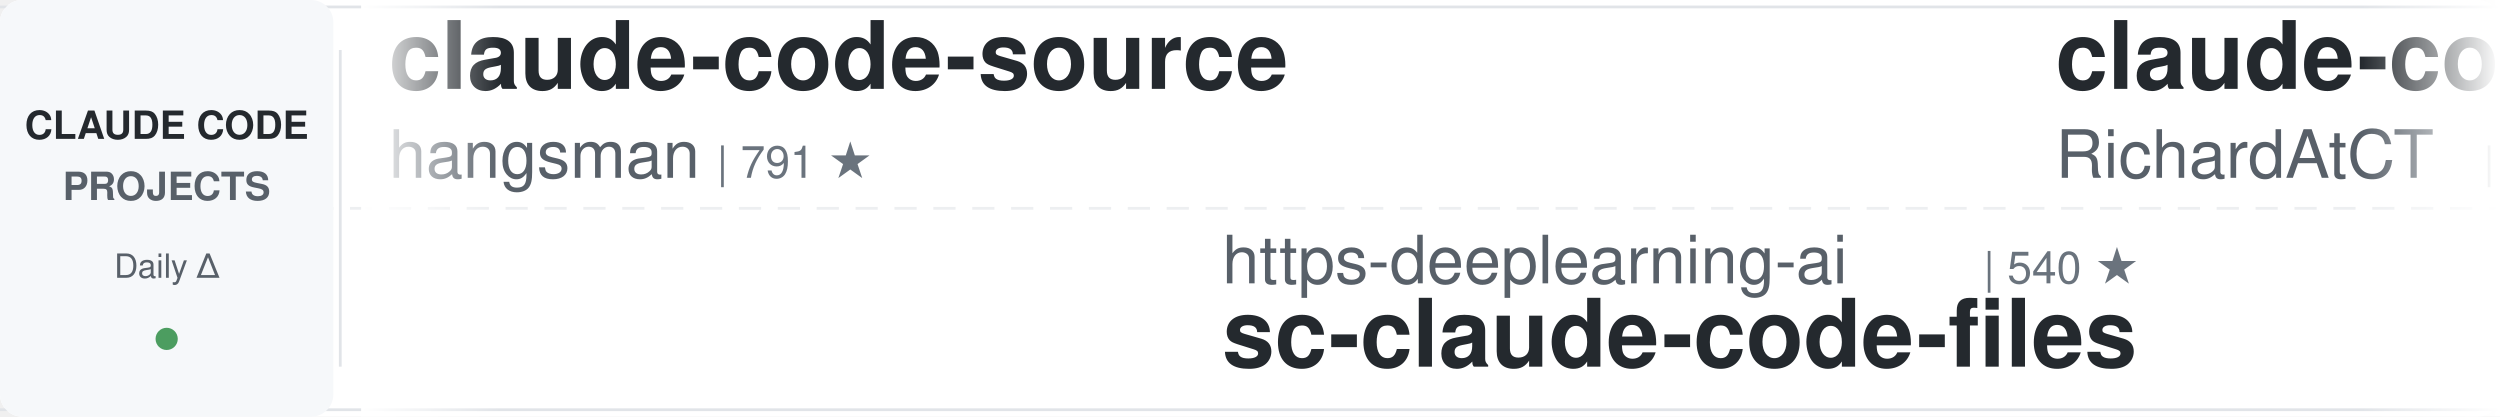
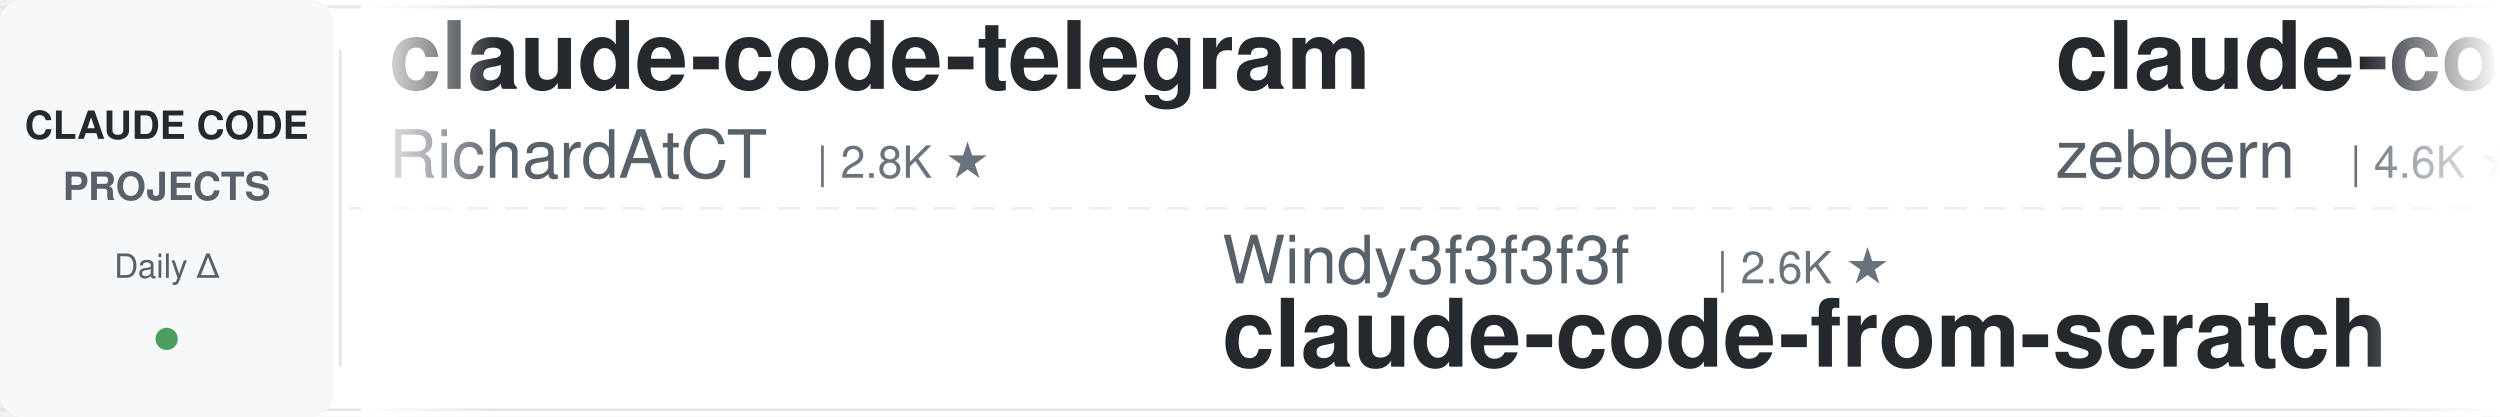
<svg xmlns="http://www.w3.org/2000/svg" width="900" height="150">
  <defs>
    <linearGradient id="leftFade" x1="0%" y1="0%" x2="100%" y2="0%">
      <stop offset="0%" style="stop-color:#ffffff;stop-opacity:1" />
      <stop offset="100%" style="stop-color:#ffffff;stop-opacity:0" />
    </linearGradient>
    <linearGradient id="rightFade" x1="0%" y1="0%" x2="100%" y2="0%">
      <stop offset="0%" style="stop-color:#ffffff;stop-opacity:0" />
      <stop offset="100%" style="stop-color:#ffffff;stop-opacity:1" />
    </linearGradient>
  </defs>
  <rect width="900" height="150" fill="#ffffff" rx="8" />
  <rect x="0" y="2" width="900" height="1" fill="#e1e4e8" />
  <rect x="0" y="147" width="900" height="1" fill="#e1e4e8" />
  <line x1="0" y1="75" x2="900" y2="75" stroke="#e1e4e8" stroke-width="1" stroke-dasharray="8 6" opacity="0.6" />
  <rect x="0" y="0" width="120" height="150" fill="#f6f8fa" rx="8" />
  <text x="60" y="50" font-family="-apple-system, BlinkMacSystemFont, 'Segoe UI', Helvetica, Arial, sans-serif" font-size="14" font-weight="600" fill="#24292e" text-anchor="middle">CLAUDE CODE</text>
  <text x="60" y="72" font-family="-apple-system, BlinkMacSystemFont, 'Segoe UI', Helvetica, Arial, sans-serif" font-size="14" font-weight="600" fill="#586069" text-anchor="middle">PROJECTS</text>
  <text x="60" y="100" font-family="-apple-system, BlinkMacSystemFont, 'Segoe UI', Helvetica, Arial, sans-serif" font-size="12" font-weight="500" fill="#586069" text-anchor="middle">Daily Δ</text>
  <circle cx="60" cy="122" r="4" fill="#22863a" opacity="0.8" />
  <rect x="122" y="18" width="1" height="114" fill="#e1e4e8" />
  <clipPath id="tickerClip">
    <rect x="130" y="0" width="770" height="150" />
  </clipPath>
  <g clip-path="url(#tickerClip)">
    <g id="tickerItems">
      <animateTransform attributeName="transform" attributeType="XML" type="translate" from="0 0" to="-3000 0" dur="54s" repeatCount="indefinite" />
      <g transform="translate(0, 0)">
+         <text x="140" y="32" font-family="-apple-system, BlinkMacSystemFont, 'Segoe UI', Helvetica, Arial, sans-serif" font-size="34" font-weight="600" fill="#24292e">claude-code-telegram</text>
+         <text x="140" y="64" font-family="-apple-system, BlinkMacSystemFont, 'Segoe UI', Helvetica, Arial, sans-serif" font-size="24" font-weight="400" fill="#586069">RichardAtCT</text>
+         <text x="294" y="64" font-family="-apple-system, BlinkMacSystemFont, 'Segoe UI', Helvetica, Arial, sans-serif" font-size="16" font-weight="500" fill="#6a737d">| 2.8K ★</text>
+       </g>
+       <g transform="translate(300, 0)">
+         <text x="140" y="102" font-family="-apple-system, BlinkMacSystemFont, 'Segoe UI', Helvetica, Arial, sans-serif" font-size="24" font-weight="400" fill="#586069">Windy3f3f3f3f</text>
+         <text x="318" y="102" font-family="-apple-system, BlinkMacSystemFont, 'Segoe UI', Helvetica, Arial, sans-serif" font-size="16" font-weight="500" fill="#6a737d">| 2.6K ★</text>
+         <text x="140" y="132" font-family="-apple-system, BlinkMacSystemFont, 'Segoe UI', Helvetica, Arial, sans-serif" font-size="34" font-weight="600" fill="#24292e">claude-code-from-scratch</text>
+       </g>
+       <g transform="translate(600, 0)">
+         <text x="140" y="32" font-family="-apple-system, BlinkMacSystemFont, 'Segoe UI', Helvetica, Arial, sans-serif" font-size="34" font-weight="600" fill="#24292e">claude-code-guide</text>
+         <text x="140" y="64" font-family="-apple-system, BlinkMacSystemFont, 'Segoe UI', Helvetica, Arial, sans-serif" font-size="24" font-weight="400" fill="#586069">zebbern</text>
+         <text x="246" y="64" font-family="-apple-system, BlinkMacSystemFont, 'Segoe UI', Helvetica, Arial, sans-serif" font-size="16" font-weight="500" fill="#6a737d">| 4.6K ★</text>
+       </g>
+       <g transform="translate(900, 0)">
+         <text x="140" y="102" font-family="-apple-system, BlinkMacSystemFont, 'Segoe UI', Helvetica, Arial, sans-serif" font-size="24" font-weight="400" fill="#586069">Yeachan-Heo</text>
+         <text x="294" y="102" font-family="-apple-system, BlinkMacSystemFont, 'Segoe UI', Helvetica, Arial, sans-serif" font-size="16" font-weight="500" fill="#6a737d">| 38.6K ★</text>
+         <text x="140" y="132" font-family="-apple-system, BlinkMacSystemFont, 'Segoe UI', Helvetica, Arial, sans-serif" font-size="34" font-weight="600" fill="#24292e">oh-my-claudecode</text>
+       </g>
+       <g transform="translate(1200, 0)">
+         <text x="140" y="32" font-family="-apple-system, BlinkMacSystemFont, 'Segoe UI', Helvetica, Arial, sans-serif" font-size="34" font-weight="600" fill="#24292e">claude-code-base-action</text>
+         <text x="140" y="64" font-family="-apple-system, BlinkMacSystemFont, 'Segoe UI', Helvetica, Arial, sans-serif" font-size="24" font-weight="400" fill="#586069">anthropics</text>
+         <text x="282" y="64" font-family="-apple-system, BlinkMacSystemFont, 'Segoe UI', Helvetica, Arial, sans-serif" font-size="16" font-weight="500" fill="#6a737d">| 947 ★</text>
+       </g>
+       <g transform="translate(1500, 0)">
+         <text x="140" y="102" font-family="-apple-system, BlinkMacSystemFont, 'Segoe UI', Helvetica, Arial, sans-serif" font-size="24" font-weight="400" fill="#586069">multica-ai</text>
+         <text x="282" y="102" font-family="-apple-system, BlinkMacSystemFont, 'Segoe UI', Helvetica, Arial, sans-serif" font-size="16" font-weight="500" fill="#6a737d">| 202.8K ★</text>
+         <text x="140" y="132" font-family="-apple-system, BlinkMacSystemFont, 'Segoe UI', Helvetica, Arial, sans-serif" font-size="34" font-weight="600" fill="#24292e">andrej-karpathy-skills</text>
+       </g>
+       <g transform="translate(1800, 0)">
+         <text x="140" y="32" font-family="-apple-system, BlinkMacSystemFont, 'Segoe UI', Helvetica, Arial, sans-serif" font-size="34" font-weight="600" fill="#24292e">claude-code-router</text>
+         <text x="140" y="64" font-family="-apple-system, BlinkMacSystemFont, 'Segoe UI', Helvetica, Arial, sans-serif" font-size="24" font-weight="400" fill="#586069">musistudio</text>
+         <text x="282" y="64" font-family="-apple-system, BlinkMacSystemFont, 'Segoe UI', Helvetica, Arial, sans-serif" font-size="16" font-weight="500" fill="#6a737d">| 36.7K ★</text>
+       </g>
+       <g transform="translate(2100, 0)">
+         <text x="140" y="102" font-family="-apple-system, BlinkMacSystemFont, 'Segoe UI', Helvetica, Arial, sans-serif" font-size="24" font-weight="400" fill="#586069">1rgs</text>
+         <text x="210" y="102" font-family="-apple-system, BlinkMacSystemFont, 'Segoe UI', Helvetica, Arial, sans-serif" font-size="16" font-weight="500" fill="#6a737d">| 3.7K ★</text>
+         <text x="140" y="132" font-family="-apple-system, BlinkMacSystemFont, 'Segoe UI', Helvetica, Arial, sans-serif" font-size="34" font-weight="600" fill="#24292e">claude-code-proxy</text>
+       </g>
+       <g transform="translate(2400, 0)">
        <text x="140" y="32" font-family="-apple-system, BlinkMacSystemFont, 'Segoe UI', Helvetica, Arial, sans-serif" font-size="34" font-weight="600" fill="#24292e">claude-code-source</text>
        <text x="140" y="64" font-family="-apple-system, BlinkMacSystemFont, 'Segoe UI', Helvetica, Arial, sans-serif" font-size="24" font-weight="400" fill="#586069">hangsman</text>
        <text x="258" y="64" font-family="-apple-system, BlinkMacSystemFont, 'Segoe UI', Helvetica, Arial, sans-serif" font-size="16" font-weight="500" fill="#6a737d">| 791 ★</text>
      </g>
-       <g transform="translate(300, 0)">
-         <text x="140" y="102" font-family="-apple-system, BlinkMacSystemFont, 'Segoe UI', Helvetica, Arial, sans-serif" font-size="24" font-weight="400" fill="#586069">https-deeplearning-ai</text>
-         <text x="414" y="102" font-family="-apple-system, BlinkMacSystemFont, 'Segoe UI', Helvetica, Arial, sans-serif" font-size="16" font-weight="500" fill="#6a737d">| 540 ★</text>
-         <text x="140" y="132" font-family="-apple-system, BlinkMacSystemFont, 'Segoe UI', Helvetica, Arial, sans-serif" font-size="34" font-weight="600" fill="#24292e">sc-claude-code-files</text>
+       <g transform="translate(2700, 0)">
+         <text x="140" y="102" font-family="-apple-system, BlinkMacSystemFont, 'Segoe UI', Helvetica, Arial, sans-serif" font-size="24" font-weight="400" fill="#586069">shanraisshan</text>
+         <text x="306" y="102" font-family="-apple-system, BlinkMacSystemFont, 'Segoe UI', Helvetica, Arial, sans-serif" font-size="16" font-weight="500" fill="#6a737d">| 64.5K ★</text>
+         <text x="140" y="132" font-family="-apple-system, BlinkMacSystemFont, 'Segoe UI', Helvetica, Arial, sans-serif" font-size="34" font-weight="600" fill="#24292e">claude-code-best-practic...</text>
      </g>
-       <g transform="translate(600, 0)">
+       <g transform="translate(3000, 0)">
        <text x="140" y="32" font-family="-apple-system, BlinkMacSystemFont, 'Segoe UI', Helvetica, Arial, sans-serif" font-size="34" font-weight="600" fill="#24292e">claude-code-telegram</text>
        <text x="140" y="64" font-family="-apple-system, BlinkMacSystemFont, 'Segoe UI', Helvetica, Arial, sans-serif" font-size="24" font-weight="400" fill="#586069">RichardAtCT</text>
        <text x="294" y="64" font-family="-apple-system, BlinkMacSystemFont, 'Segoe UI', Helvetica, Arial, sans-serif" font-size="16" font-weight="500" fill="#6a737d">| 2.8K ★</text>
      </g>
-       <g transform="translate(900, 0)">
-         <text x="140" y="102" font-family="-apple-system, BlinkMacSystemFont, 'Segoe UI', Helvetica, Arial, sans-serif" font-size="24" font-weight="400" fill="#586069">davila7</text>
-         <text x="246" y="102" font-family="-apple-system, BlinkMacSystemFont, 'Segoe UI', Helvetica, Arial, sans-serif" font-size="16" font-weight="500" fill="#6a737d">| 30.3K ★</text>
-         <text x="140" y="132" font-family="-apple-system, BlinkMacSystemFont, 'Segoe UI', Helvetica, Arial, sans-serif" font-size="34" font-weight="600" fill="#24292e">claude-code-templates</text>
+       <g transform="translate(3300, 0)">
+         <text x="140" y="102" font-family="-apple-system, BlinkMacSystemFont, 'Segoe UI', Helvetica, Arial, sans-serif" font-size="24" font-weight="400" fill="#586069">Windy3f3f3f3f</text>
+         <text x="318" y="102" font-family="-apple-system, BlinkMacSystemFont, 'Segoe UI', Helvetica, Arial, sans-serif" font-size="16" font-weight="500" fill="#6a737d">| 2.6K ★</text>
+         <text x="140" y="132" font-family="-apple-system, BlinkMacSystemFont, 'Segoe UI', Helvetica, Arial, sans-serif" font-size="34" font-weight="600" fill="#24292e">claude-code-from-scratch</text>
      </g>
-       <g transform="translate(1200, 0)">
-         <text x="140" y="32" font-family="-apple-system, BlinkMacSystemFont, 'Segoe UI', Helvetica, Arial, sans-serif" font-size="34" font-weight="600" fill="#24292e">claude-code-guide</text>
-         <text x="140" y="64" font-family="-apple-system, BlinkMacSystemFont, 'Segoe UI', Helvetica, Arial, sans-serif" font-size="24" font-weight="400" fill="#586069">Cranot</text>
-         <text x="234" y="64" font-family="-apple-system, BlinkMacSystemFont, 'Segoe UI', Helvetica, Arial, sans-serif" font-size="16" font-weight="500" fill="#6a737d">| 2.9K ★</text>
-       </g>
-       <g transform="translate(1500, 0)">
-         <text x="140" y="102" font-family="-apple-system, BlinkMacSystemFont, 'Segoe UI', Helvetica, Arial, sans-serif" font-size="24" font-weight="400" fill="#586069">VILA-Lab</text>
-         <text x="258" y="102" font-family="-apple-system, BlinkMacSystemFont, 'Segoe UI', Helvetica, Arial, sans-serif" font-size="16" font-weight="500" fill="#6a737d">| 2.1K ★</text>
-         <text x="140" y="132" font-family="-apple-system, BlinkMacSystemFont, 'Segoe UI', Helvetica, Arial, sans-serif" font-size="34" font-weight="600" fill="#24292e">Dive-into-Claude-Code</text>
-       </g>
-       <g transform="translate(1800, 0)">
-         <text x="140" y="32" font-family="-apple-system, BlinkMacSystemFont, 'Segoe UI', Helvetica, Arial, sans-serif" font-size="34" font-weight="600" fill="#24292e">claude-code-from-source</text>
-         <text x="140" y="64" font-family="-apple-system, BlinkMacSystemFont, 'Segoe UI', Helvetica, Arial, sans-serif" font-size="24" font-weight="400" fill="#586069">alejandrobalderas</text>
-         <text x="366" y="64" font-family="-apple-system, BlinkMacSystemFont, 'Segoe UI', Helvetica, Arial, sans-serif" font-size="16" font-weight="500" fill="#6a737d">| 2.8K ★</text>
-       </g>
-       <g transform="translate(2100, 0)">
-         <text x="140" y="102" font-family="-apple-system, BlinkMacSystemFont, 'Segoe UI', Helvetica, Arial, sans-serif" font-size="24" font-weight="400" fill="#586069">Yuyz0112</text>
-         <text x="258" y="102" font-family="-apple-system, BlinkMacSystemFont, 'Segoe UI', Helvetica, Arial, sans-serif" font-size="16" font-weight="500" fill="#6a737d">| 2.4K ★</text>
-         <text x="140" y="132" font-family="-apple-system, BlinkMacSystemFont, 'Segoe UI', Helvetica, Arial, sans-serif" font-size="34" font-weight="600" fill="#24292e">claude-code-reverse</text>
-       </g>
-       <g transform="translate(2400, 0)">
+       <g transform="translate(3600, 0)">
        <text x="140" y="32" font-family="-apple-system, BlinkMacSystemFont, 'Segoe UI', Helvetica, Arial, sans-serif" font-size="34" font-weight="600" fill="#24292e">claude-code-guide</text>
        <text x="140" y="64" font-family="-apple-system, BlinkMacSystemFont, 'Segoe UI', Helvetica, Arial, sans-serif" font-size="24" font-weight="400" fill="#586069">zebbern</text>
        <text x="246" y="64" font-family="-apple-system, BlinkMacSystemFont, 'Segoe UI', Helvetica, Arial, sans-serif" font-size="16" font-weight="500" fill="#6a737d">| 4.6K ★</text>
      </g>
-       <g transform="translate(2700, 0)">
-         <text x="140" y="102" font-family="-apple-system, BlinkMacSystemFont, 'Segoe UI', Helvetica, Arial, sans-serif" font-size="24" font-weight="400" fill="#586069">Maciek-roboblog</text>
-         <text x="342" y="102" font-family="-apple-system, BlinkMacSystemFont, 'Segoe UI', Helvetica, Arial, sans-serif" font-size="16" font-weight="500" fill="#6a737d">| 8.6K ★</text>
-         <text x="140" y="132" font-family="-apple-system, BlinkMacSystemFont, 'Segoe UI', Helvetica, Arial, sans-serif" font-size="34" font-weight="600" fill="#24292e">Claude-Code-Usage-Monito...</text>
-       </g>
-       <g transform="translate(3000, 0)">
-         <text x="140" y="32" font-family="-apple-system, BlinkMacSystemFont, 'Segoe UI', Helvetica, Arial, sans-serif" font-size="34" font-weight="600" fill="#24292e">claude-code-source</text>
-         <text x="140" y="64" font-family="-apple-system, BlinkMacSystemFont, 'Segoe UI', Helvetica, Arial, sans-serif" font-size="24" font-weight="400" fill="#586069">hangsman</text>
-         <text x="258" y="64" font-family="-apple-system, BlinkMacSystemFont, 'Segoe UI', Helvetica, Arial, sans-serif" font-size="16" font-weight="500" fill="#6a737d">| 791 ★</text>
-       </g>
-       <g transform="translate(3300, 0)">
-         <text x="140" y="102" font-family="-apple-system, BlinkMacSystemFont, 'Segoe UI', Helvetica, Arial, sans-serif" font-size="24" font-weight="400" fill="#586069">https-deeplearning-ai</text>
-         <text x="414" y="102" font-family="-apple-system, BlinkMacSystemFont, 'Segoe UI', Helvetica, Arial, sans-serif" font-size="16" font-weight="500" fill="#6a737d">| 540 ★</text>
-         <text x="140" y="132" font-family="-apple-system, BlinkMacSystemFont, 'Segoe UI', Helvetica, Arial, sans-serif" font-size="34" font-weight="600" fill="#24292e">sc-claude-code-files</text>
-       </g>
-       <g transform="translate(3600, 0)">
-         <text x="140" y="32" font-family="-apple-system, BlinkMacSystemFont, 'Segoe UI', Helvetica, Arial, sans-serif" font-size="34" font-weight="600" fill="#24292e">claude-code-telegram</text>
-         <text x="140" y="64" font-family="-apple-system, BlinkMacSystemFont, 'Segoe UI', Helvetica, Arial, sans-serif" font-size="24" font-weight="400" fill="#586069">RichardAtCT</text>
-         <text x="294" y="64" font-family="-apple-system, BlinkMacSystemFont, 'Segoe UI', Helvetica, Arial, sans-serif" font-size="16" font-weight="500" fill="#6a737d">| 2.8K ★</text>
-       </g>
      <g transform="translate(3900, 0)">
-         <text x="140" y="102" font-family="-apple-system, BlinkMacSystemFont, 'Segoe UI', Helvetica, Arial, sans-serif" font-size="24" font-weight="400" fill="#586069">davila7</text>
-         <text x="246" y="102" font-family="-apple-system, BlinkMacSystemFont, 'Segoe UI', Helvetica, Arial, sans-serif" font-size="16" font-weight="500" fill="#6a737d">| 30.3K ★</text>
-         <text x="140" y="132" font-family="-apple-system, BlinkMacSystemFont, 'Segoe UI', Helvetica, Arial, sans-serif" font-size="34" font-weight="600" fill="#24292e">claude-code-templates</text>
+         <text x="140" y="102" font-family="-apple-system, BlinkMacSystemFont, 'Segoe UI', Helvetica, Arial, sans-serif" font-size="24" font-weight="400" fill="#586069">Yeachan-Heo</text>
+         <text x="294" y="102" font-family="-apple-system, BlinkMacSystemFont, 'Segoe UI', Helvetica, Arial, sans-serif" font-size="16" font-weight="500" fill="#6a737d">| 38.6K ★</text>
+         <text x="140" y="132" font-family="-apple-system, BlinkMacSystemFont, 'Segoe UI', Helvetica, Arial, sans-serif" font-size="34" font-weight="600" fill="#24292e">oh-my-claudecode</text>
      </g>
    </g>
  </g>
  <rect x="130" y="0" width="50" height="150" fill="url(#leftFade)" />
  <rect x="850" y="0" width="50" height="150" fill="url(#rightFade)" />
</svg>
